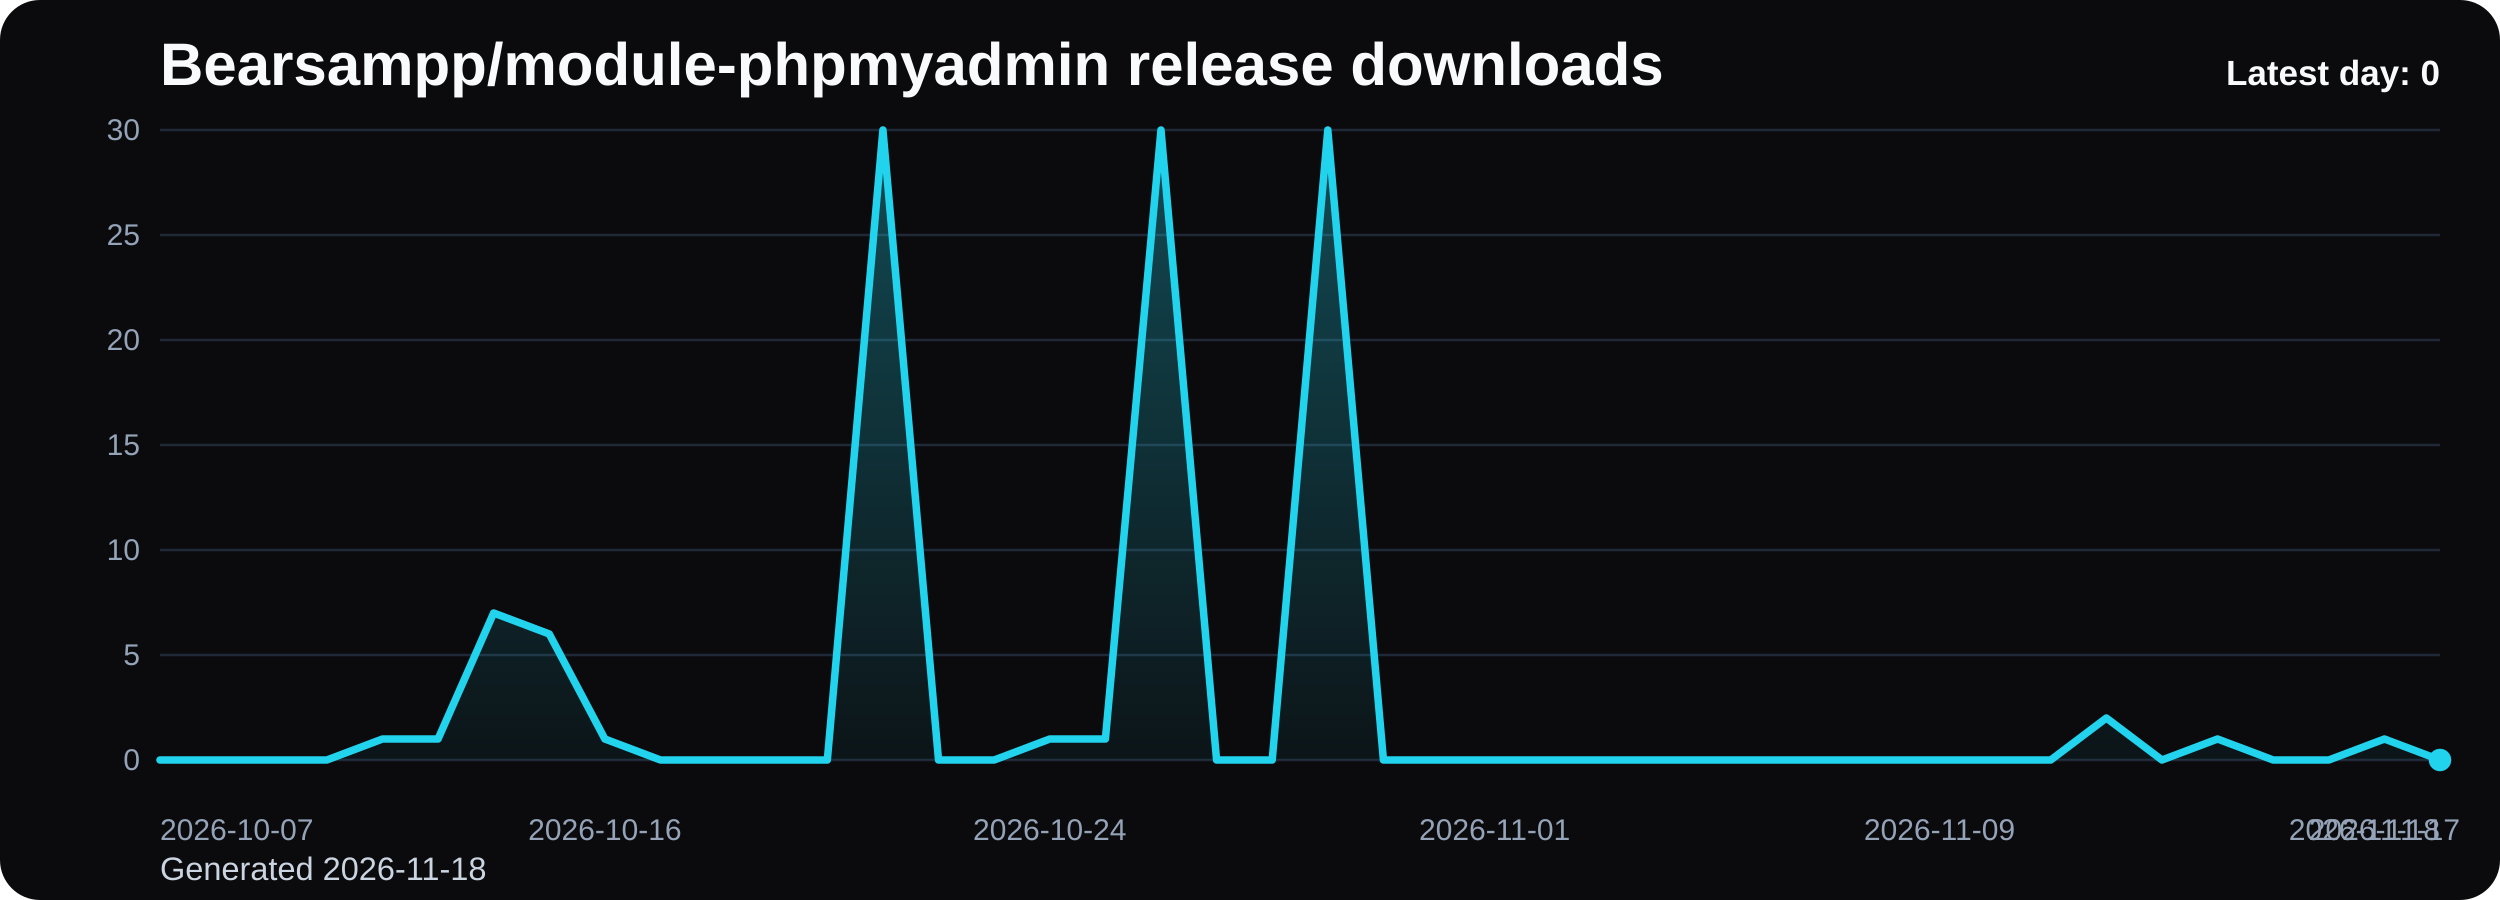
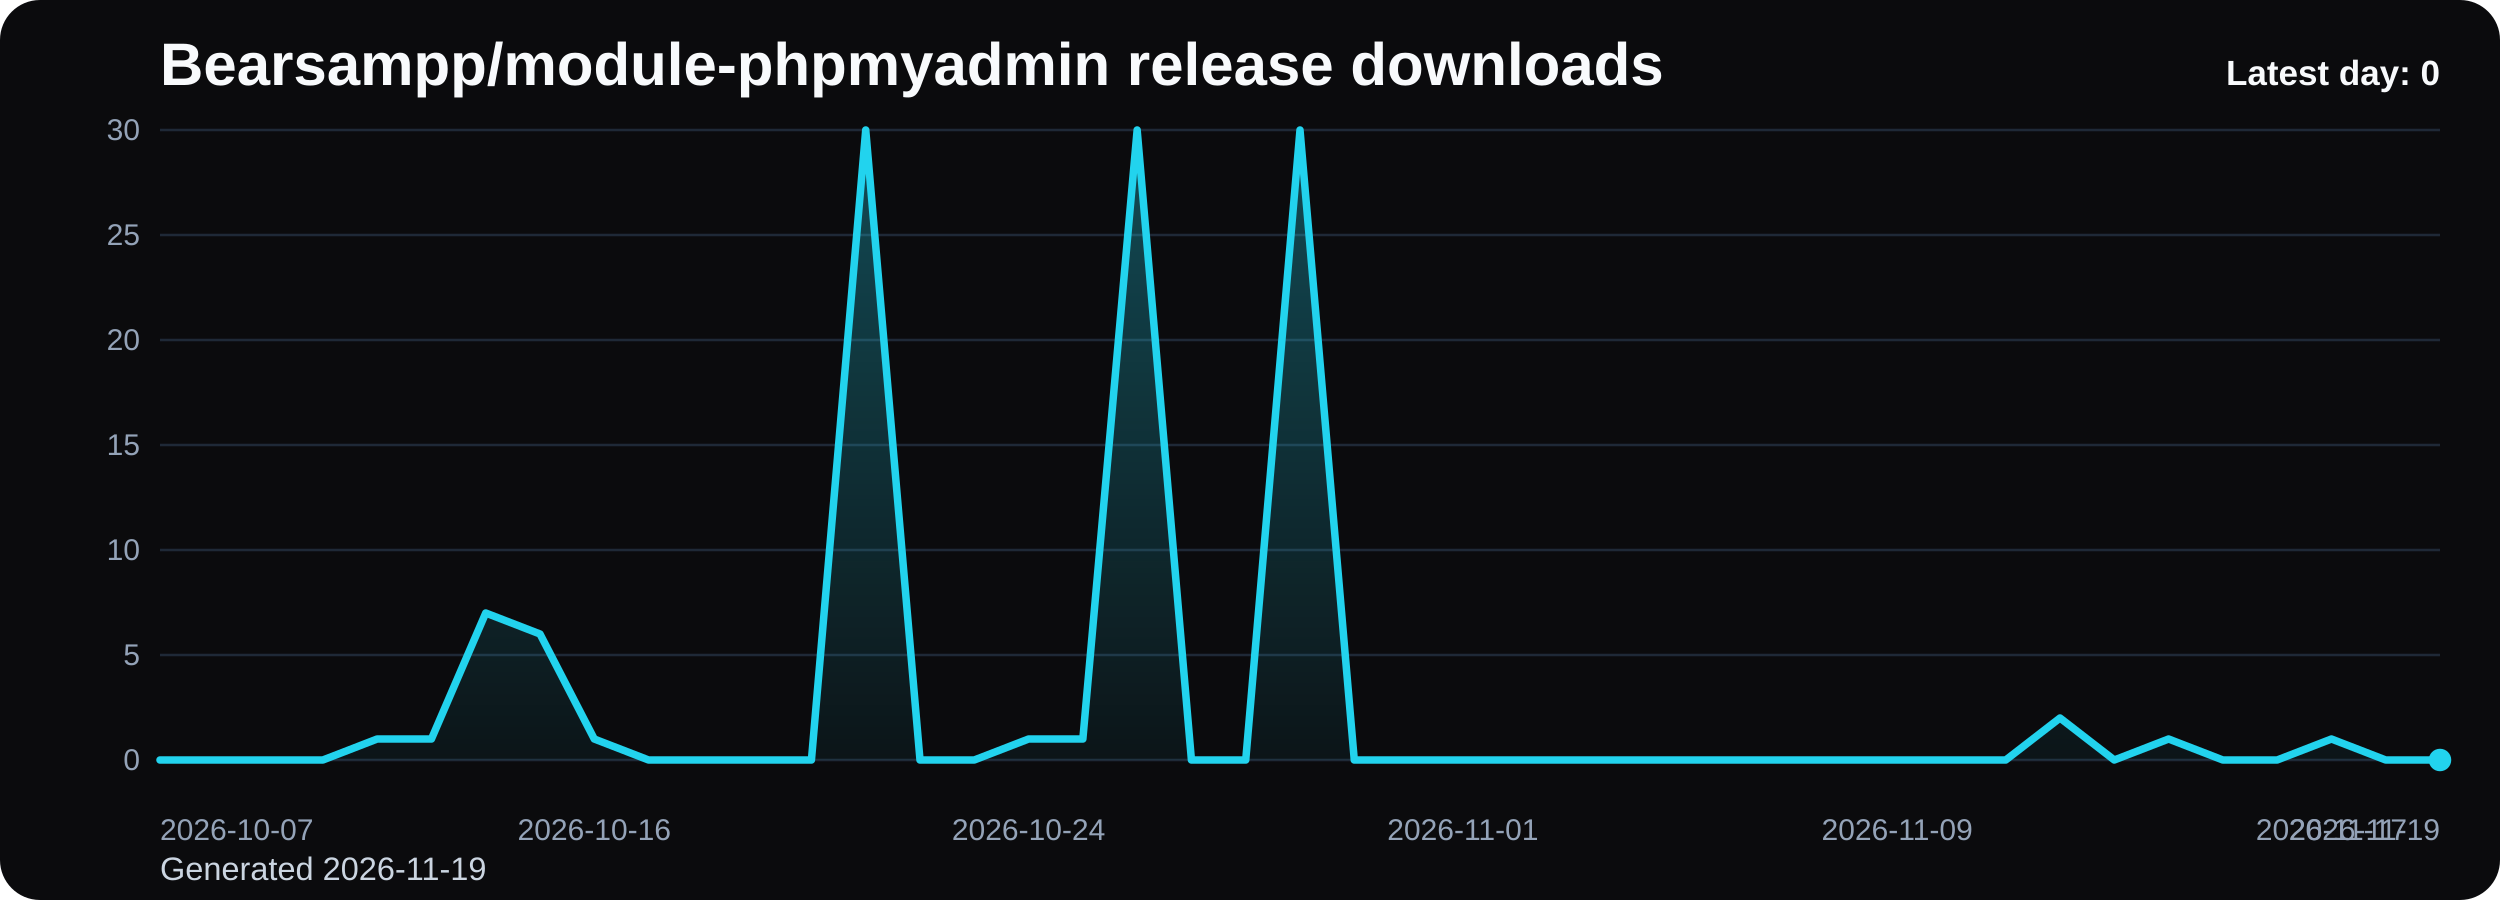
<svg xmlns="http://www.w3.org/2000/svg" viewBox="0 0 1000 360" role="img" aria-label="Bearsampp/module-phpmyadmin release downloads chart">
  <defs>
    <linearGradient id="fill-daily-black" x1="0" y1="0" x2="0" y2="1">
      <stop offset="0%" stop-color="#22d3ee" stop-opacity="0.32" />
      <stop offset="100%" stop-color="#22d3ee" stop-opacity="0.05" />
    </linearGradient>
    <style>
      .bg { fill: #0b0b0d; }
      .title { font: 700 24px Arial, sans-serif; fill: #f8fafc; }
      .sub { font: 400 13px Arial, sans-serif; fill: #cbd5e1; }
      .grid { stroke: #1f2937; stroke-width: 1; }
      .axis { font: 400 12px Arial, sans-serif; fill: #94a3b8; }
      .line { fill: none; stroke: #22d3ee; stroke-width: 3; stroke-linecap: round; stroke-linejoin: round; }
      .dot { fill: #22d3ee; }
      .value { font: 600 11px Arial, sans-serif; fill: #cbd5e1; }
      .latest { font: 700 14px Arial, sans-serif; fill: #f8fafc; }
    </style>
  </defs>
  <rect class="bg" x="0" y="0" width="1000" height="360" rx="16" />
  <text class="title" x="64" y="34">Bearsampp/module-phpmyadmin release downloads</text>
-   <text class="sub" x="64" y="352">Generated 2026-11-18</text>
+   <text class="sub" x="64" y="352">Generated 2026-11-19</text>
  <line x1="64" y1="52.00" x2="976" y2="52.00" class="grid" />
  <text x="56" y="56.00" text-anchor="end" class="axis">30</text>
  <line x1="64" y1="94.00" x2="976" y2="94.00" class="grid" />
  <text x="56" y="98.00" text-anchor="end" class="axis">25</text>
  <line x1="64" y1="136.00" x2="976" y2="136.00" class="grid" />
  <text x="56" y="140.00" text-anchor="end" class="axis">20</text>
  <line x1="64" y1="178.00" x2="976" y2="178.00" class="grid" />
  <text x="56" y="182.00" text-anchor="end" class="axis">15</text>
  <line x1="64" y1="220.00" x2="976" y2="220.00" class="grid" />
  <text x="56" y="224.00" text-anchor="end" class="axis">10</text>
  <line x1="64" y1="262.00" x2="976" y2="262.00" class="grid" />
  <text x="56" y="266.00" text-anchor="end" class="axis">5</text>
  <line x1="64" y1="304.00" x2="976" y2="304.00" class="grid" />
  <text x="56" y="308.00" text-anchor="end" class="axis">0</text>
-   <path d="M 64.00 304 L 64.00 304.00 L 86.24 304.00 L 108.49 304.00 L 130.73 304.00 L 152.98 295.60 L 175.22 295.60 L 197.46 245.20 L 219.71 253.60 L 241.95 295.60 L 264.20 304.00 L 286.44 304.00 L 308.68 304.00 L 330.93 304.00 L 353.17 52.00 L 375.41 304.00 L 397.66 304.00 L 419.90 295.60 L 442.15 295.60 L 464.39 52.00 L 486.63 304.00 L 508.88 304.00 L 531.12 52.00 L 553.37 304.00 L 575.61 304.00 L 597.85 304.00 L 620.10 304.00 L 642.34 304.00 L 664.59 304.00 L 686.83 304.00 L 709.07 304.00 L 731.32 304.00 L 753.56 304.00 L 775.80 304.00 L 798.05 304.00 L 820.29 304.00 L 842.54 287.20 L 864.78 304.00 L 887.02 295.60 L 909.27 304.00 L 931.51 304.00 L 953.76 295.60 L 976.00 304.00 L 976.00 304 Z" fill="url(#fill-daily-black)" />
-   <polyline class="line" points="64.00,304.00 86.24,304.00 108.49,304.00 130.73,304.00 152.98,295.60 175.22,295.60 197.46,245.20 219.71,253.60 241.95,295.60 264.20,304.00 286.44,304.00 308.68,304.00 330.93,304.00 353.17,52.00 375.41,304.00 397.66,304.00 419.90,295.60 442.15,295.60 464.39,52.00 486.63,304.00 508.88,304.00 531.12,52.00 553.37,304.00 575.61,304.00 597.85,304.00 620.10,304.00 642.34,304.00 664.59,304.00 686.83,304.00 709.07,304.00 731.32,304.00 753.56,304.00 775.80,304.00 798.05,304.00 820.29,304.00 842.54,287.20 864.78,304.00 887.02,295.60 909.27,304.00 931.51,304.00 953.76,295.60 976.00,304.00" />
+   <path d="M 64.00 304 L 64.00 304.00 L 85.71 304.00 L 107.43 304.00 L 129.14 304.00 L 150.86 295.60 L 172.57 295.60 L 194.29 245.20 L 216.00 253.60 L 237.71 295.60 L 259.43 304.00 L 281.14 304.00 L 302.86 304.00 L 324.57 304.00 L 346.29 52.00 L 368.00 304.00 L 389.71 304.00 L 411.43 295.60 L 433.14 295.60 L 454.86 52.00 L 476.57 304.00 L 498.29 304.00 L 520.00 52.00 L 541.71 304.00 L 563.43 304.00 L 585.14 304.00 L 606.86 304.00 L 628.57 304.00 L 650.29 304.00 L 672.00 304.00 L 693.71 304.00 L 715.43 304.00 L 737.14 304.00 L 758.86 304.00 L 780.57 304.00 L 802.29 304.00 L 824.00 287.20 L 845.71 304.00 L 867.43 295.60 L 889.14 304.00 L 910.86 304.00 L 932.57 295.60 L 954.29 304.00 L 976.00 304.00 L 976.00 304 Z" fill="url(#fill-daily-black)" />
+   <polyline class="line" points="64.00,304.00 85.71,304.00 107.43,304.00 129.14,304.00 150.86,295.60 172.57,295.60 194.29,245.20 216.00,253.60 237.71,295.60 259.43,304.00 281.14,304.00 302.86,304.00 324.57,304.00 346.29,52.00 368.00,304.00 389.71,304.00 411.43,295.60 433.14,295.60 454.86,52.00 476.57,304.00 498.29,304.00 520.00,52.00 541.71,304.00 563.43,304.00 585.14,304.00 606.86,304.00 628.57,304.00 650.29,304.00 672.00,304.00 693.71,304.00 715.43,304.00 737.14,304.00 758.86,304.00 780.57,304.00 802.29,304.00 824.00,287.20 845.71,304.00 867.43,295.60 889.14,304.00 910.86,304.00 932.57,295.60 954.29,304.00 976.00,304.00" />
  <circle class="dot" cx="976.00" cy="304.00" r="4.5" />
  <text class="axis" x="64.00" y="336" text-anchor="start">2026-10-07</text>
-   <text class="axis" x="241.95" y="336" text-anchor="middle">2026-10-16</text>
-   <text class="axis" x="419.90" y="336" text-anchor="middle">2026-10-24</text>
-   <text class="axis" x="597.85" y="336" text-anchor="middle">2026-11-01</text>
-   <text class="axis" x="775.80" y="336" text-anchor="middle">2026-11-09</text>
-   <text class="axis" x="953.76" y="336" text-anchor="middle">2026-11-17</text>
-   <text class="axis" x="976.00" y="336" text-anchor="end">2026-11-18</text>
+   <text class="axis" x="237.71" y="336" text-anchor="middle">2026-10-16</text>
+   <text class="axis" x="411.43" y="336" text-anchor="middle">2026-10-24</text>
+   <text class="axis" x="585.14" y="336" text-anchor="middle">2026-11-01</text>
+   <text class="axis" x="758.86" y="336" text-anchor="middle">2026-11-09</text>
+   <text class="axis" x="932.57" y="336" text-anchor="middle">2026-11-17</text>
+   <text class="axis" x="976.00" y="336" text-anchor="end">2026-11-19</text>
  <text class="latest" x="976" y="34" text-anchor="end">Latest day: 0</text>
</svg>
